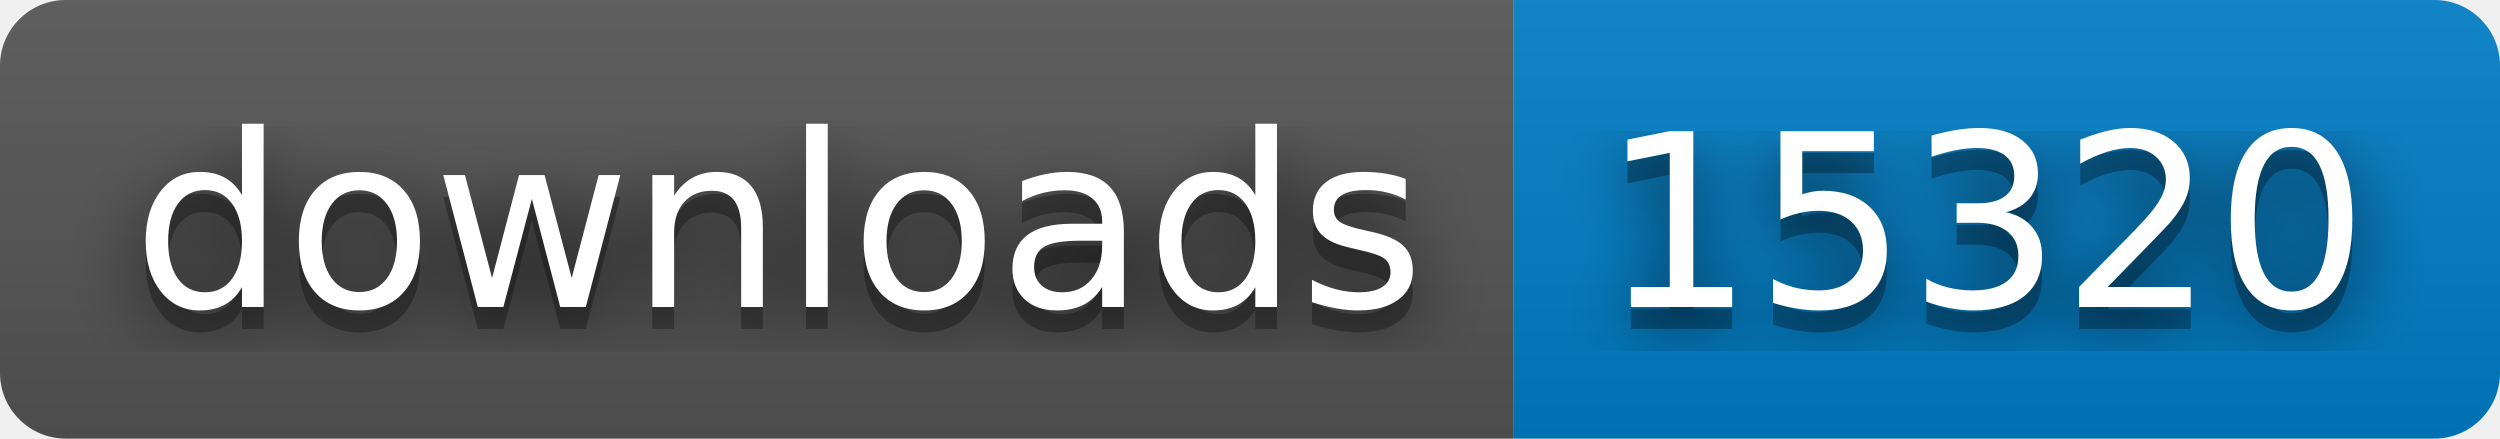
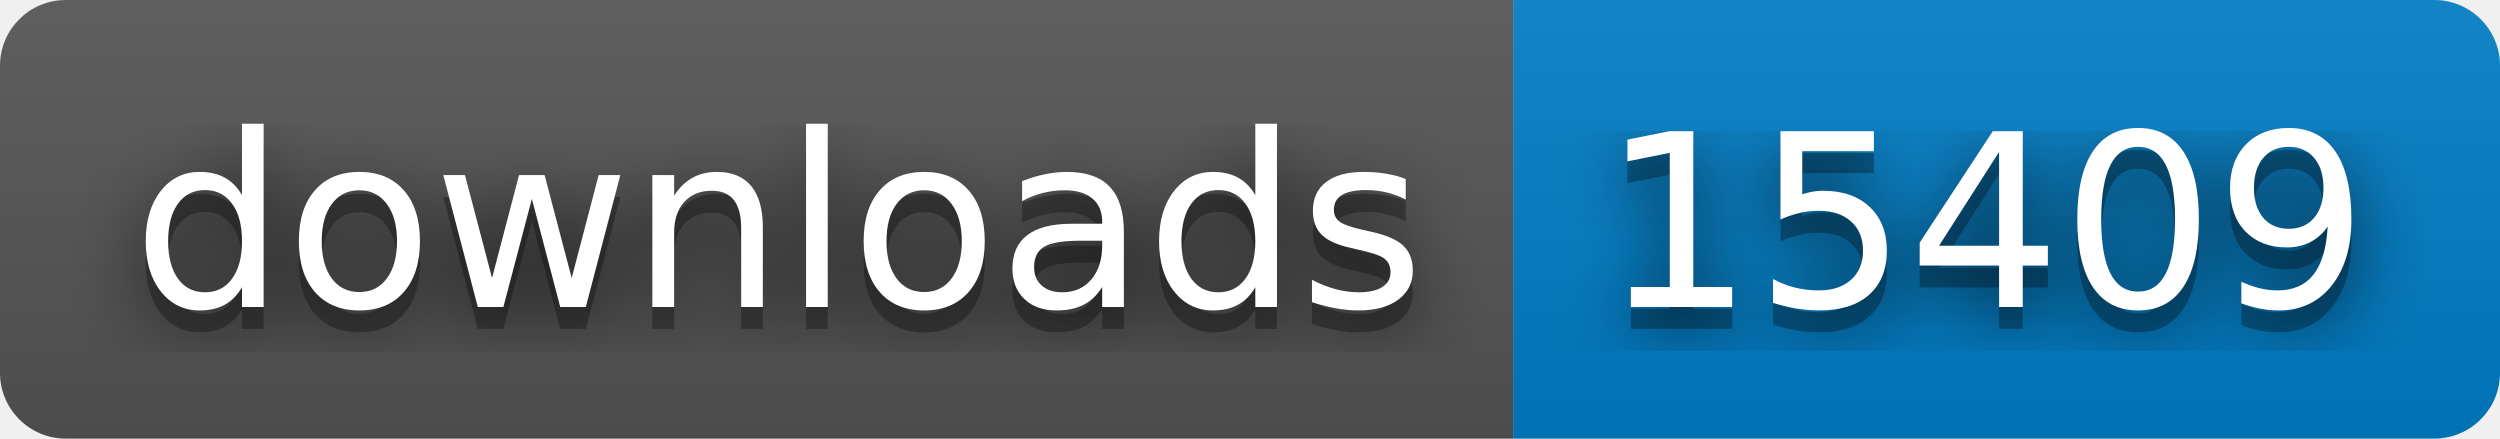
- <svg xmlns="http://www.w3.org/2000/svg" width="114" height="20" role="img" aria-label="downloads: 15320">
+ <svg xmlns="http://www.w3.org/2000/svg" width="114" height="20" role="img" aria-label="downloads: 15409">
  <filter id="blur">
    <feGaussianBlur stdDeviation="16" />
  </filter>
  <linearGradient id="s" x2="0" y2="100%">
    <stop offset="0" stop-color="#bbb" stop-opacity=".1" />
    <stop offset="1" stop-opacity=".1" />
  </linearGradient>
  <clipPath id="r">
    <rect width="114" height="20" rx="3" />
  </clipPath>
  <g clip-path="url(#r)">
    <rect width="69" height="20" fill="#555" />
    <rect x="69" width="45" height="20" fill="#007ec6" />
    <rect width="114" height="20" fill="url(#s)" />
  </g>
  <g fill="#fff" text-anchor="middle" font-family="Verdana,Geneva,DejaVu Sans,sans-serif" text-rendering="geometricPrecision" font-size="110">
    <g transform="scale(.1)">
      <g aria-hidden="true" fill="#010101">
        <text x="355" y="150" fill-opacity=".8" filter="url(#blur)" textLength="590">downloads</text>
        <text x="355" y="150" fill-opacity=".3" textLength="590">downloads</text>
      </g>
      <text x="355" y="140" textLength="590">downloads</text>
    </g>
    <g transform="scale(.1)">
      <g aria-hidden="true" fill="#010101">
-         <text x="905" y="150" fill-opacity=".8" filter="url(#blur)" textLength="350">15320</text>
-         <text x="905" y="150" fill-opacity=".3" textLength="350">15320</text>
+         <text x="905" y="150" fill-opacity=".8" filter="url(#blur)" textLength="350">15409</text>
+         <text x="905" y="150" fill-opacity=".3" textLength="350">15409</text>
      </g>
-       <text x="905" y="140" textLength="350">15320</text>
+       <text x="905" y="140" textLength="350">15409</text>
    </g>
  </g>
</svg>
